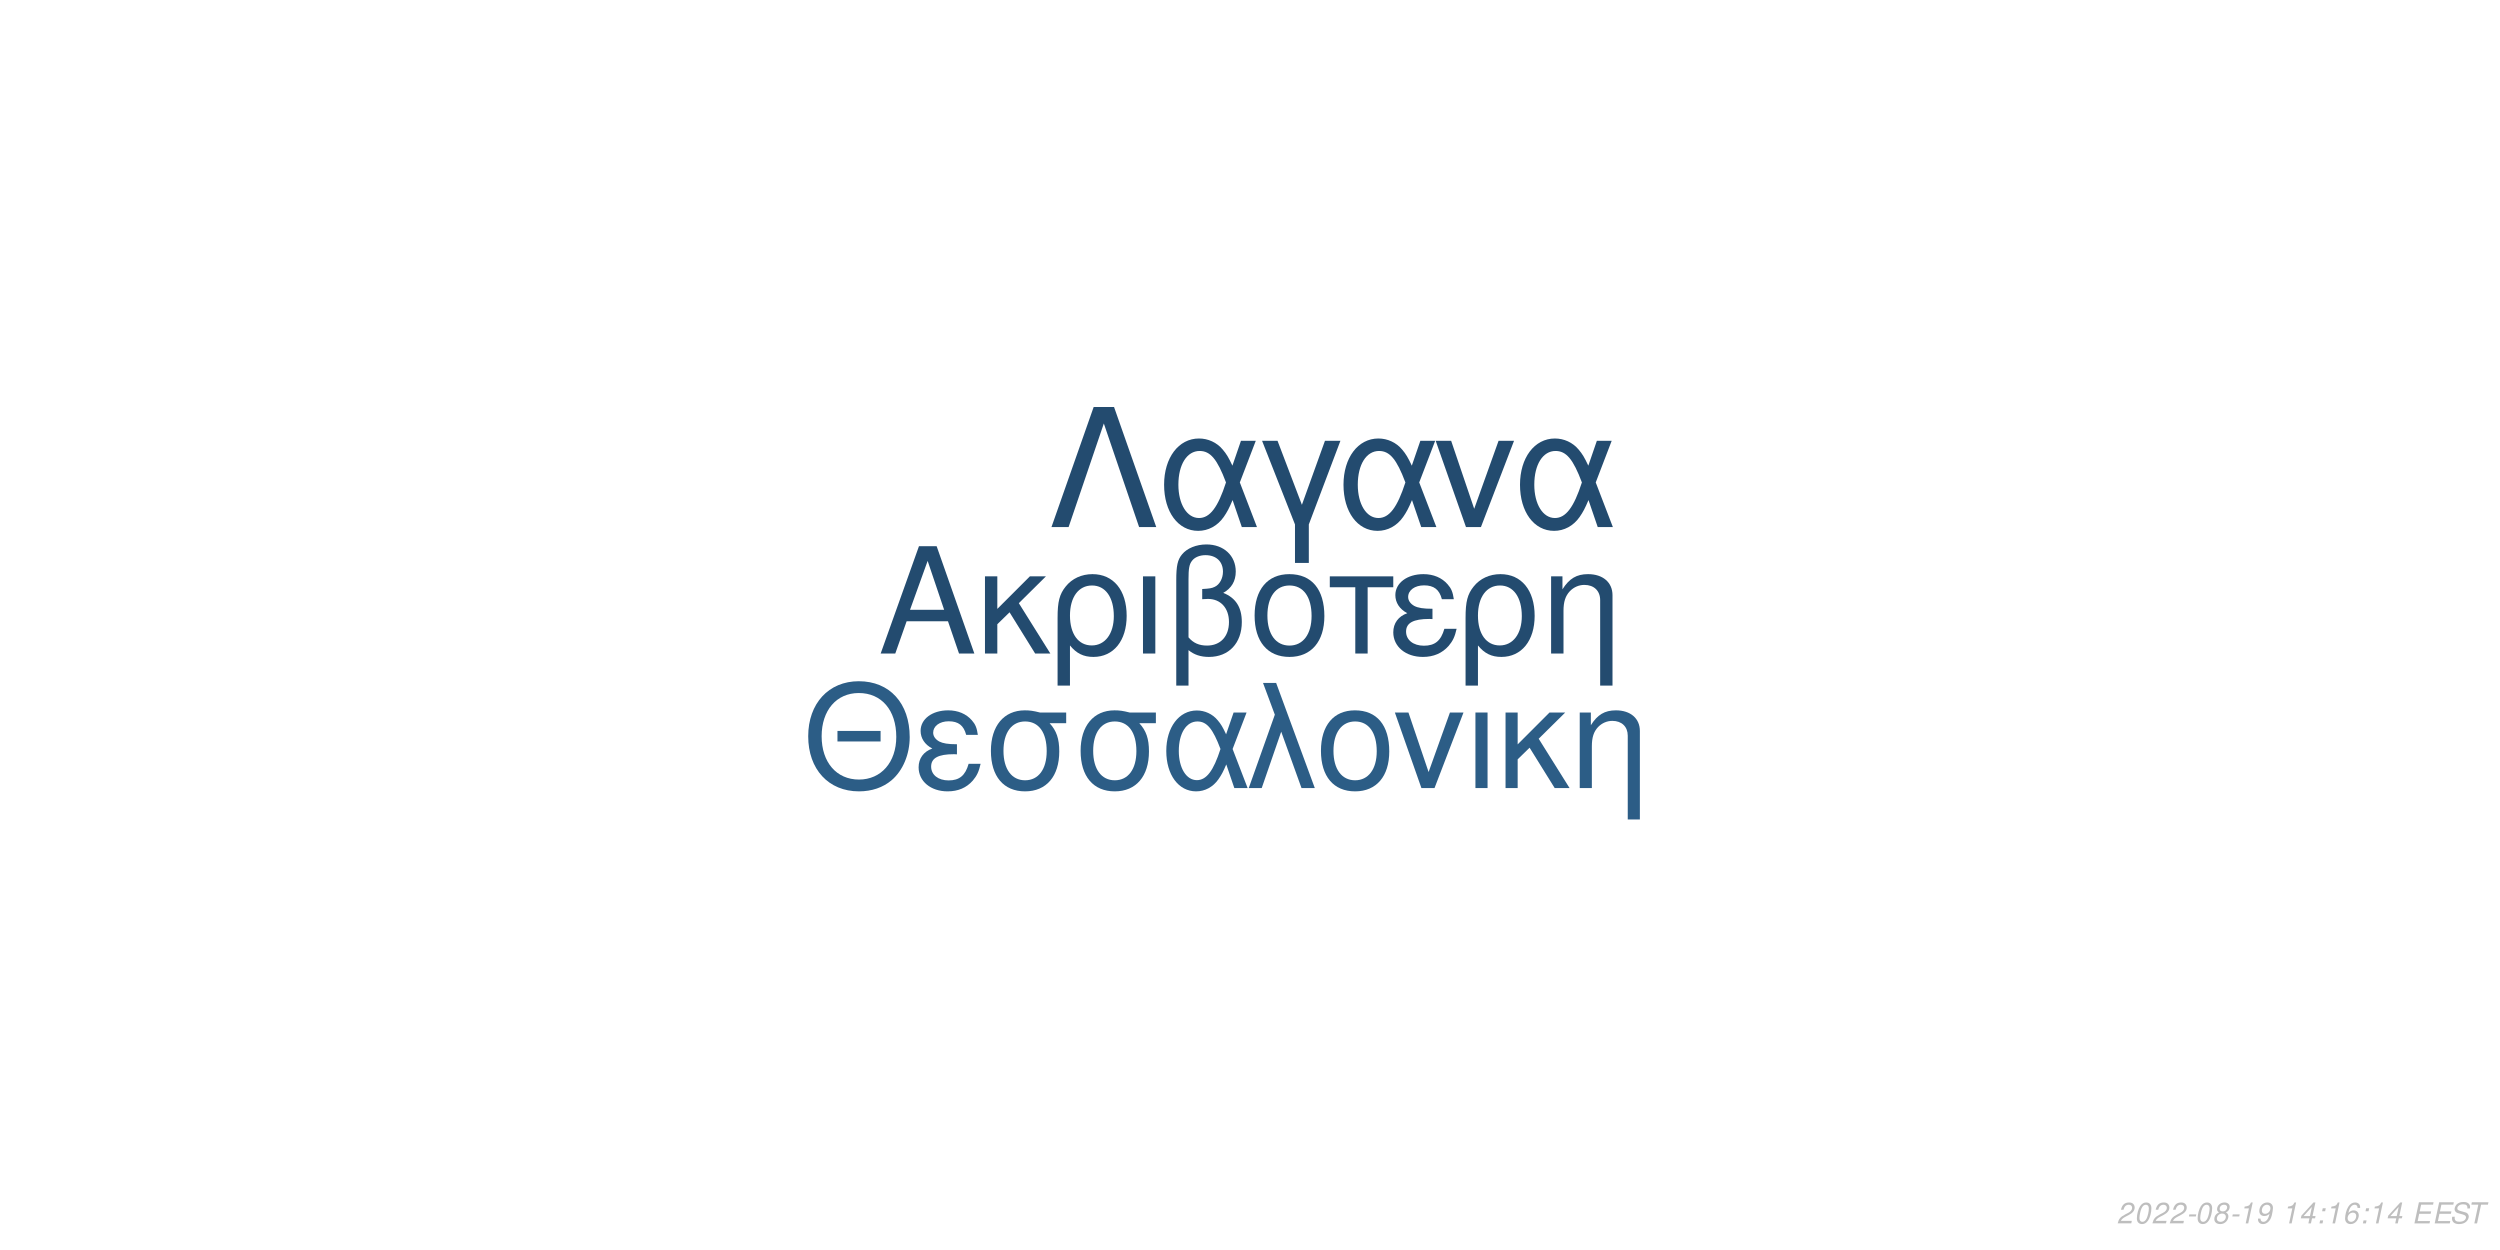
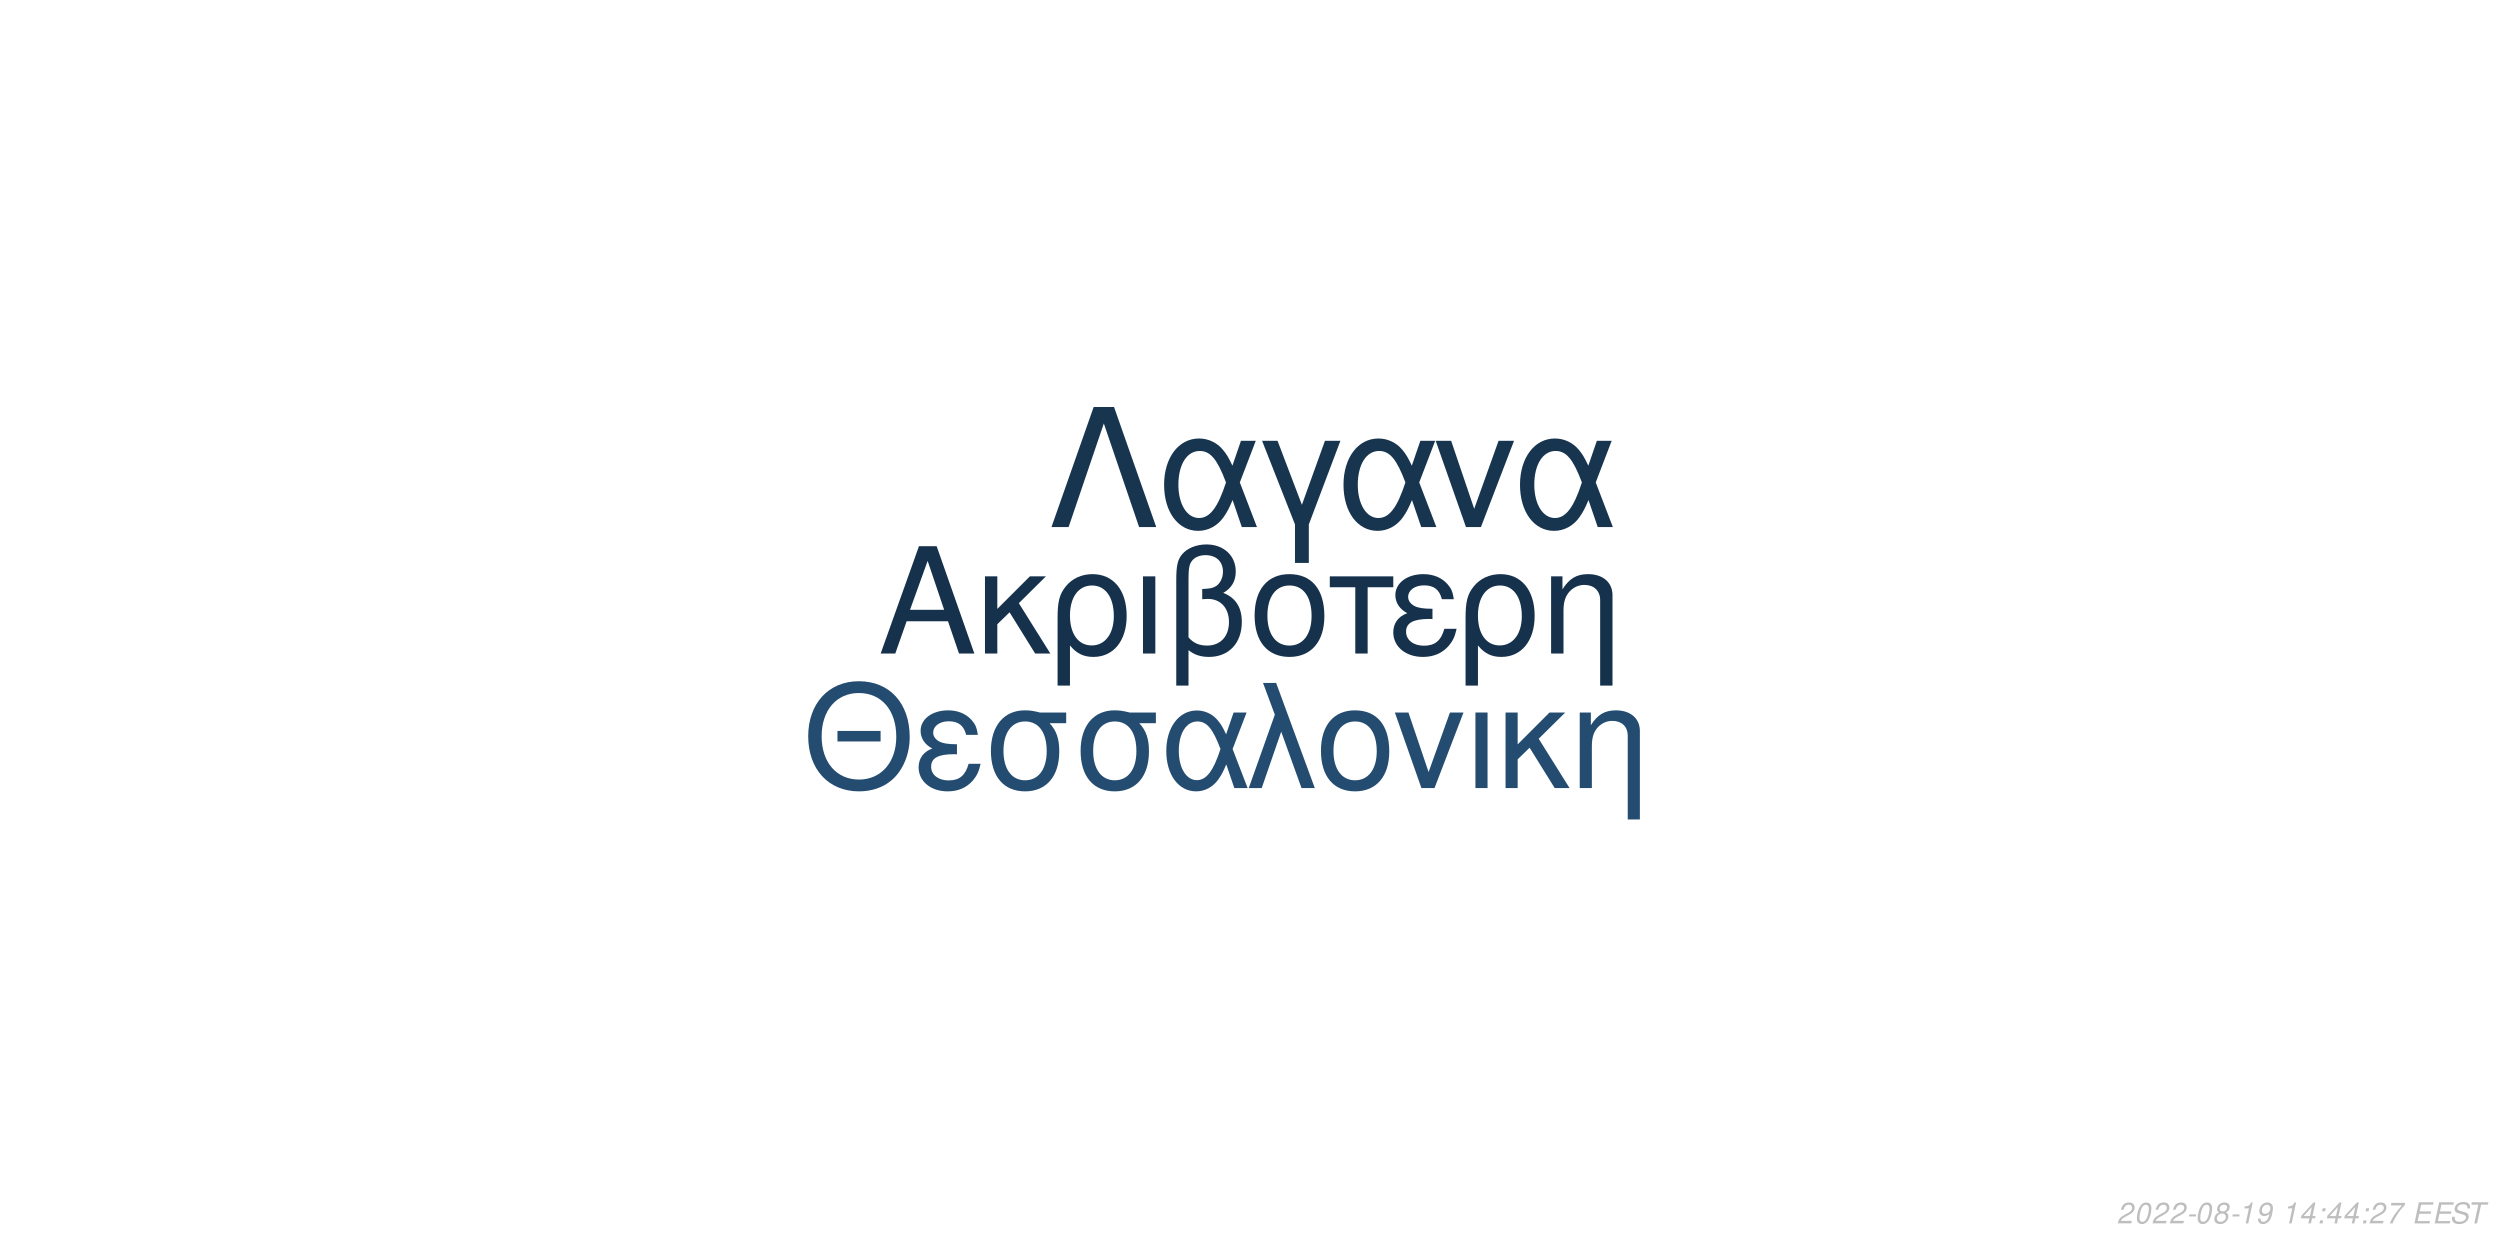
<svg xmlns="http://www.w3.org/2000/svg" xmlns:xlink="http://www.w3.org/1999/xlink" width="864pt" height="432pt" viewBox="0 0 864 432" version="1.1">
  <defs>
    <g>
      <symbol overflow="visible" id="glyph0-0">
        <path style="stroke:none;" d="" />
      </symbol>
      <symbol overflow="visible" id="glyph0-1">
        <path style="stroke:none;" d="M 24.125 -11.141 L 27.938 0 L 33.234 0 L 20.203 -37.094 L 14.094 -37.094 L 0.859 0 L 5.906 0 L 9.828 -11.141 Z M 22.797 -15.109 L 11 -15.109 L 17.094 -32.016 Z M 22.797 -15.109 " />
      </symbol>
      <symbol overflow="visible" id="glyph0-2">
        <path style="stroke:none;" d="M 7.172 -15.422 L 7.172 -26.672 L 2.906 -26.672 L 2.906 0 L 7.172 0 L 7.172 -10.125 L 11.406 -14.25 L 20.25 0 L 25.5 0 L 14.609 -17.406 L 23.969 -26.672 L 18.422 -26.672 Z M 7.172 -15.422 " />
      </symbol>
      <symbol overflow="visible" id="glyph0-3">
        <path style="stroke:none;" d="M 3 11.094 L 7.281 11.094 L 7.281 -2.797 C 9.516 -0.047 11.953 1.172 15.375 1.172 C 22.344 1.172 26.875 -4.422 26.875 -13.031 C 26.875 -21.891 22.297 -27.438 15.062 -27.438 C 11.297 -27.438 7.984 -25.906 5.797 -23.156 C 3.672 -20.516 3 -17.969 3 -12.359 Z M 14.906 -23.516 C 19.547 -23.516 22.438 -19.438 22.438 -12.922 C 22.438 -6.812 19.391 -2.797 14.812 -2.797 C 10.172 -2.797 7.281 -6.766 7.281 -13.125 C 7.281 -19.484 10.234 -23.516 14.906 -23.516 Z M 14.906 -23.516 " />
      </symbol>
      <symbol overflow="visible" id="glyph0-4">
        <path style="stroke:none;" d="M 3.516 0 L 7.781 0 L 7.781 -26.672 L 3.516 -26.672 Z M 3.516 0 " />
      </symbol>
      <symbol overflow="visible" id="glyph0-5">
        <path style="stroke:none;" d="M 4.016 11.094 L 8.25 11.094 L 8.25 -1.172 C 10.172 0.406 12.422 1.172 15.312 1.172 C 22.188 1.172 26.672 -3.609 26.672 -10.891 C 26.672 -15.984 24.578 -19.234 20.25 -20.969 C 23.109 -22.547 24.578 -25.031 24.578 -28.344 C 24.578 -33.844 20.406 -37.703 14.453 -37.703 C 10.938 -37.703 7.734 -36.391 6 -34.25 C 4.484 -32.422 4.016 -30.328 4.016 -25.391 Z M 8.25 -25.656 C 8.25 -29.359 8.5 -30.844 9.469 -32.062 C 10.375 -33.281 12.156 -34 14.094 -34 C 17.812 -34 20.156 -31.812 20.156 -28.297 C 20.156 -25.953 18.984 -23.812 17.297 -23.047 C 16.281 -22.547 15.469 -22.438 12.984 -22.297 L 12.984 -18.781 C 13.734 -18.828 14.344 -18.875 14.969 -18.875 C 19.344 -18.875 22.234 -15.719 22.234 -10.891 C 22.234 -5.906 19.281 -2.75 14.656 -2.75 C 11.953 -2.75 9.922 -3.609 8.25 -5.594 Z M 8.25 -25.656 " />
      </symbol>
      <symbol overflow="visible" id="glyph0-6">
        <path style="stroke:none;" d="M 14.094 -27.438 C 6.562 -27.438 2.094 -22.094 2.094 -13.125 C 2.094 -4.125 6.562 1.172 14.141 1.172 C 21.672 1.172 26.203 -4.172 26.203 -12.922 C 26.203 -22.188 21.828 -27.438 14.094 -27.438 Z M 14.141 -23.516 C 18.938 -23.516 21.781 -19.594 21.781 -12.984 C 21.781 -6.672 18.828 -2.75 14.141 -2.75 C 9.422 -2.75 6.516 -6.672 6.516 -13.125 C 6.516 -19.594 9.422 -23.516 14.141 -23.516 Z M 14.141 -23.516 " />
      </symbol>
      <symbol overflow="visible" id="glyph0-7">
        <path style="stroke:none;" d="M 7.891 0 L 12.156 0 L 12.156 -22.906 L 21.016 -22.906 L 21.016 -26.672 L -0.922 -26.672 L -0.922 -22.906 L 7.891 -22.906 Z M 7.891 0 " />
      </symbol>
      <symbol overflow="visible" id="glyph0-8">
        <path style="stroke:none;" d="M 14.562 -15.469 C 11.344 -15.469 9.562 -15.781 8.297 -16.438 C 6.922 -17.203 6.156 -18.328 6.156 -19.547 C 6.156 -21.891 8.453 -23.562 11.656 -23.562 C 15.062 -23.562 16.953 -22.094 17.812 -18.781 L 21.938 -18.781 C 21.578 -21.266 21.062 -22.5 19.797 -23.922 C 17.812 -26.203 14.906 -27.438 11.453 -27.438 C 5.797 -27.438 1.734 -24.375 1.734 -20.203 C 1.734 -17.609 3.156 -15.375 5.859 -13.938 C 2.797 -12.875 1.016 -10.484 1.016 -7.328 C 1.016 -2.391 5.297 1.172 11.25 1.172 C 14.969 1.172 17.906 -0.109 20.156 -2.641 C 21.578 -4.328 22.297 -5.797 22.906 -8.547 L 18.672 -8.547 C 17.5 -4.422 15.422 -2.703 11.609 -2.703 C 7.938 -2.703 5.438 -4.688 5.438 -7.578 C 5.438 -10.578 7.938 -11.953 13.484 -11.953 C 13.641 -11.953 14.094 -11.953 14.562 -11.906 Z M 14.562 -15.469 " />
      </symbol>
      <symbol overflow="visible" id="glyph0-9">
        <path style="stroke:none;" d="M 3.562 -26.672 L 3.562 0 L 7.844 0 L 7.844 -14.703 C 7.844 -17.906 8.5 -19.891 10.031 -21.531 C 11.406 -22.953 13.188 -23.719 15.062 -23.719 C 18.375 -23.719 20.516 -21.672 20.516 -18.469 L 20.516 11.094 L 24.781 11.094 L 24.781 -20.156 C 24.781 -24.578 21.469 -27.438 16.328 -27.438 C 12.359 -27.438 9.828 -25.906 7.484 -22.188 L 7.484 -26.672 Z M 3.562 -26.672 " />
      </symbol>
      <symbol overflow="visible" id="glyph1-0">
        <path style="stroke:none;" d="" />
      </symbol>
      <symbol overflow="visible" id="glyph1-1">
        <path style="stroke:none;" d="M 26.859 -19.734 L 11.953 -19.734 L 11.953 -16.094 L 26.859 -16.094 Z M 19.328 -36.922 C 8.922 -36.922 1.844 -29.25 1.844 -17.891 C 1.844 -6.484 8.875 1.141 19.391 1.141 C 23.812 1.141 27.703 -0.203 30.641 -2.688 C 34.578 -6.031 36.922 -11.656 36.922 -17.594 C 36.922 -29.297 30 -36.922 19.328 -36.922 Z M 19.328 -32.844 C 27.203 -32.844 32.281 -26.906 32.281 -17.688 C 32.281 -8.922 27.062 -2.938 19.391 -2.938 C 11.609 -2.938 6.484 -8.922 6.484 -17.891 C 6.484 -26.859 11.609 -32.844 19.328 -32.844 Z M 19.328 -32.844 " />
      </symbol>
      <symbol overflow="visible" id="glyph1-2">
        <path style="stroke:none;" d="M 14.25 -15.141 C 11.109 -15.141 9.375 -15.453 8.125 -16.094 C 6.781 -16.844 6.031 -17.938 6.031 -19.141 C 6.031 -21.422 8.266 -23.078 11.406 -23.078 C 14.75 -23.078 16.594 -21.625 17.438 -18.391 L 21.469 -18.391 C 21.125 -20.828 20.625 -22.031 19.391 -23.422 C 17.438 -25.656 14.594 -26.859 11.219 -26.859 C 5.688 -26.859 1.688 -23.875 1.688 -19.781 C 1.688 -17.234 3.094 -15.047 5.734 -13.656 C 2.734 -12.609 1 -10.266 1 -7.172 C 1 -2.344 5.188 1.141 11.016 1.141 C 14.656 1.141 17.547 -0.094 19.734 -2.594 C 21.125 -4.234 21.828 -5.688 22.422 -8.375 L 18.281 -8.375 C 17.141 -4.328 15.094 -2.641 11.359 -2.641 C 7.766 -2.641 5.328 -4.578 5.328 -7.422 C 5.328 -10.359 7.766 -11.703 13.203 -11.703 C 13.359 -11.703 13.797 -11.703 14.25 -11.656 Z M 14.25 -15.141 " />
      </symbol>
      <symbol overflow="visible" id="glyph1-3">
        <path style="stroke:none;" d="M 29 -26.109 L 19.938 -26.109 C 17.594 -26.703 16.438 -26.859 14.703 -26.859 C 7.469 -26.859 2.984 -21.469 2.984 -12.859 C 2.984 -4.031 7.375 1.141 14.797 1.141 C 22.172 1.141 26.609 -4.078 26.609 -12.656 C 26.609 -17.047 25.656 -19.828 23.266 -22.422 L 29 -22.422 Z M 14.797 -23.016 C 19.531 -23.016 22.266 -19.234 22.266 -12.75 C 22.266 -6.531 19.438 -2.688 14.797 -2.688 C 10.172 -2.688 7.328 -6.531 7.328 -12.859 C 7.328 -19.188 10.172 -23.016 14.797 -23.016 Z M 14.797 -23.016 " />
      </symbol>
      <symbol overflow="visible" id="glyph1-4">
        <path style="stroke:none;" d="M 29.344 -26.109 L 24.859 -26.109 L 22.266 -18.578 C 21.125 -21.031 20.484 -22.125 19.328 -23.469 C 17.547 -25.609 14.906 -26.812 12.156 -26.812 C 5.984 -26.812 1.594 -20.984 1.594 -12.812 C 1.594 -4.578 5.828 1.141 11.906 1.141 C 14.953 1.141 17.734 -0.344 19.625 -3.047 C 20.672 -4.531 21.281 -5.688 22.328 -8.172 L 25.109 0 L 29.703 0 L 24.516 -13.5 Z M 20.328 -13.5 C 17.891 -5.922 15.453 -2.734 12.156 -2.734 C 8.516 -2.734 5.922 -6.922 5.922 -12.812 C 5.922 -18.938 8.516 -23.016 12.359 -23.016 C 15.594 -23.016 17.688 -20.531 20.328 -13.5 Z M 20.328 -13.5 " />
      </symbol>
      <symbol overflow="visible" id="glyph1-5">
        <path style="stroke:none;" d="M 1.094 0 L 5.578 0 L 12.312 -19.484 L 19.328 0 L 23.922 0 L 10.562 -36.328 L 6.031 -36.328 L 10.109 -25.359 Z M 1.094 0 " />
      </symbol>
      <symbol overflow="visible" id="glyph1-6">
        <path style="stroke:none;" d="M 13.797 -26.859 C 6.422 -26.859 2.047 -21.625 2.047 -12.859 C 2.047 -4.031 6.422 1.141 13.859 1.141 C 21.234 1.141 25.656 -4.078 25.656 -12.656 C 25.656 -21.719 21.375 -26.859 13.797 -26.859 Z M 13.859 -23.016 C 18.531 -23.016 21.328 -19.188 21.328 -12.703 C 21.328 -6.531 18.438 -2.688 13.859 -2.688 C 9.219 -2.688 6.375 -6.531 6.375 -12.859 C 6.375 -19.188 9.219 -23.016 13.859 -23.016 Z M 13.859 -23.016 " />
      </symbol>
      <symbol overflow="visible" id="glyph1-7">
        <path style="stroke:none;" d="M 14.297 0 L 24.312 -26.109 L 19.625 -26.109 L 12.25 -5.531 L 5.281 -26.109 L 0.594 -26.109 L 9.766 0 Z M 14.297 0 " />
      </symbol>
      <symbol overflow="visible" id="glyph1-8">
        <path style="stroke:none;" d="M 3.438 0 L 7.625 0 L 7.625 -26.109 L 3.438 -26.109 Z M 3.438 0 " />
      </symbol>
      <symbol overflow="visible" id="glyph1-9">
        <path style="stroke:none;" d="M 7.031 -15.094 L 7.031 -26.109 L 2.844 -26.109 L 2.844 0 L 7.031 0 L 7.031 -9.922 L 11.156 -13.953 L 19.828 0 L 24.969 0 L 14.297 -17.047 L 23.469 -26.109 L 18.031 -26.109 Z M 7.031 -15.094 " />
      </symbol>
      <symbol overflow="visible" id="glyph1-10">
        <path style="stroke:none;" d="M 3.484 -26.109 L 3.484 0 L 7.672 0 L 7.672 -14.406 C 7.672 -17.547 8.328 -19.484 9.812 -21.078 C 11.156 -22.469 12.906 -23.219 14.75 -23.219 C 17.984 -23.219 20.078 -21.234 20.078 -18.094 L 20.078 10.859 L 24.266 10.859 L 24.266 -19.734 C 24.266 -24.062 21.031 -26.859 16 -26.859 C 12.109 -26.859 9.609 -25.359 7.328 -21.719 L 7.328 -26.109 Z M 3.484 -26.109 " />
      </symbol>
      <symbol overflow="visible" id="glyph2-0">
        <path style="stroke:none;" d="" />
      </symbol>
      <symbol overflow="visible" id="glyph2-1">
        <path style="stroke:none;" d="M 22.531 -41.484 L 15.484 -41.484 L 0.906 0 L 6.828 0 L 19 -35.797 L 31.188 0 L 37.109 0 Z M 22.531 -41.484 " />
      </symbol>
      <symbol overflow="visible" id="glyph2-2">
        <path style="stroke:none;" d="M 33.516 -29.812 L 28.391 -29.812 L 25.438 -21.219 C 24.125 -24.016 23.391 -25.266 22.078 -26.797 C 20.031 -29.25 17.016 -30.609 13.891 -30.609 C 6.828 -30.609 1.828 -23.953 1.828 -14.625 C 1.828 -5.234 6.656 1.312 13.594 1.312 C 17.078 1.312 20.266 -0.391 22.422 -3.469 C 23.609 -5.172 24.297 -6.484 25.5 -9.328 L 28.688 0 L 33.922 0 L 28 -15.422 Z M 23.219 -15.422 C 20.422 -6.766 17.641 -3.125 13.891 -3.125 C 9.734 -3.125 6.766 -7.906 6.766 -14.625 C 6.766 -21.625 9.734 -26.297 14.109 -26.297 C 17.812 -26.297 20.203 -23.453 23.219 -15.422 Z M 23.219 -15.422 " />
      </symbol>
      <symbol overflow="visible" id="glyph2-3">
        <path style="stroke:none;" d="M 12.062 12.406 L 16.844 12.406 L 16.844 -0.906 L 27.766 -29.812 L 22.422 -29.812 L 14.453 -7.688 L 6.031 -29.812 L 0.688 -29.812 L 12.062 -0.906 Z M 12.062 12.406 " />
      </symbol>
      <symbol overflow="visible" id="glyph2-4">
        <path style="stroke:none;" d="M 16.328 0 L 27.766 -29.812 L 22.422 -29.812 L 14 -6.312 L 6.031 -29.812 L 0.688 -29.812 L 11.156 0 Z M 16.328 0 " />
      </symbol>
      <symbol overflow="visible" id="glyph3-0">
        <path style="stroke:none;" d="" />
      </symbol>
      <symbol overflow="visible" id="glyph3-1">
        <path style="stroke:none;" d="M 5.234 -0.875 L 1.469 -0.875 C 1.641 -1.375 2.203 -1.891 3.109 -2.344 L 4.234 -2.938 C 5.562 -3.625 6.219 -4.469 6.219 -5.484 C 6.219 -5.938 6.062 -6.359 5.797 -6.656 C 5.469 -7.047 4.984 -7.234 4.312 -7.234 C 2.766 -7.234 1.891 -6.453 1.484 -4.734 L 2.375 -4.734 C 2.484 -5.188 2.609 -5.484 2.797 -5.75 C 3.094 -6.203 3.609 -6.453 4.188 -6.453 C 4.891 -6.453 5.344 -6.031 5.344 -5.375 C 5.344 -4.703 4.859 -4.094 4.016 -3.656 L 2.984 -3.125 C 1.234 -2.188 0.797 -1.656 0.344 -0.016 L 5.047 -0.016 Z M 5.234 -0.875 " />
      </symbol>
      <symbol overflow="visible" id="glyph3-2">
        <path style="stroke:none;" d="M 4.203 -7.234 C 3.375 -7.234 2.688 -6.812 2.125 -5.984 C 1.484 -5.047 0.984 -3.188 0.984 -1.734 C 0.984 -1.109 1.172 -0.562 1.484 -0.266 C 1.797 0.047 2.281 0.234 2.766 0.234 C 3.625 0.234 4.281 -0.156 4.859 -1.016 C 5.516 -1.953 6 -3.797 6 -5.266 C 6 -6.5 5.328 -7.234 4.203 -7.234 Z M 4.094 -6.453 C 4.734 -6.453 5.125 -5.984 5.125 -5.156 C 5.125 -4.203 4.781 -2.625 4.406 -1.812 C 3.984 -0.938 3.516 -0.547 2.875 -0.547 C 2.25 -0.547 1.875 -1.031 1.875 -1.828 C 1.875 -2.797 2.203 -4.344 2.594 -5.203 C 2.984 -6.047 3.453 -6.453 4.094 -6.453 Z M 4.094 -6.453 " />
      </symbol>
      <symbol overflow="visible" id="glyph3-3">
        <path style="stroke:none;" d="M 3.516 -3.125 L 1.125 -3.125 L 0.969 -2.406 L 3.359 -2.406 Z M 3.516 -3.125 " />
      </symbol>
      <symbol overflow="visible" id="glyph3-4">
        <path style="stroke:none;" d="M 4.766 -3.797 C 5.078 -3.969 5.234 -4.078 5.438 -4.234 C 5.812 -4.594 6.062 -5.172 6.062 -5.734 C 6.062 -6.625 5.344 -7.234 4.266 -7.234 C 2.812 -7.234 1.703 -6.219 1.703 -4.875 C 1.703 -4.406 1.875 -4.125 2.359 -3.812 C 1.297 -3.312 0.75 -2.516 0.75 -1.469 C 0.75 -0.438 1.547 0.234 2.812 0.234 C 3.656 0.234 4.359 -0.094 4.938 -0.734 C 5.359 -1.234 5.609 -1.859 5.609 -2.438 C 5.609 -3.047 5.312 -3.516 4.766 -3.797 Z M 4.109 -6.453 C 4.797 -6.453 5.188 -6.125 5.188 -5.578 C 5.188 -5.266 5.062 -4.922 4.859 -4.672 C 4.562 -4.312 4.188 -4.156 3.656 -4.156 C 2.984 -4.156 2.594 -4.453 2.594 -4.984 C 2.594 -5.859 3.203 -6.453 4.109 -6.453 Z M 3.453 -3.406 C 4.234 -3.406 4.734 -2.984 4.734 -2.312 C 4.734 -1.312 3.922 -0.547 2.875 -0.547 C 2.125 -0.547 1.625 -0.969 1.625 -1.625 C 1.625 -2.609 2.438 -3.406 3.453 -3.406 Z M 3.453 -3.406 " />
      </symbol>
      <symbol overflow="visible" id="glyph3-5">
        <path style="stroke:none;" d="M 3.703 -5.188 L 2.594 0 L 3.469 0 L 5.016 -7.234 L 4.438 -7.234 C 3.906 -6.156 3.688 -6.016 2.234 -5.812 L 2.109 -5.188 Z M 3.703 -5.188 " />
      </symbol>
      <symbol overflow="visible" id="glyph3-6">
        <path style="stroke:none;" d="M 0.844 -1.656 C 0.844 -1.547 0.844 -1.438 0.844 -1.375 C 0.844 -0.406 1.531 0.234 2.578 0.234 C 3.203 0.234 3.766 0.016 4.297 -0.438 C 4.938 -1 5.312 -1.656 5.594 -2.719 C 5.844 -3.672 6.016 -4.766 6.016 -5.375 C 6.016 -5.844 5.844 -6.328 5.547 -6.656 C 5.203 -7.031 4.703 -7.234 4.062 -7.234 C 2.516 -7.234 1.297 -5.938 1.297 -4.266 C 1.297 -3.203 1.984 -2.547 3.047 -2.547 C 3.484 -2.547 3.953 -2.672 4.281 -2.891 C 4.406 -2.984 4.547 -3.078 4.828 -3.344 C 4.438 -1.484 3.703 -0.547 2.703 -0.547 C 2.109 -0.547 1.719 -0.938 1.719 -1.547 L 1.719 -1.656 Z M 3.953 -6.453 C 4.625 -6.453 5.141 -5.953 5.141 -5.281 C 5.141 -4.188 4.312 -3.312 3.297 -3.312 C 2.594 -3.312 2.172 -3.734 2.172 -4.453 C 2.172 -5.562 2.984 -6.453 3.953 -6.453 Z M 3.953 -6.453 " />
      </symbol>
      <symbol overflow="visible" id="glyph3-7">
        <path style="stroke:none;" d="" />
      </symbol>
      <symbol overflow="visible" id="glyph3-8">
        <path style="stroke:none;" d="M 3.625 -1.75 L 3.266 0 L 4.141 0 L 4.516 -1.75 L 5.562 -1.75 L 5.734 -2.531 L 4.688 -2.531 L 5.688 -7.234 L 5.016 -7.234 L 0.844 -2.672 L 0.641 -1.75 Z M 3.797 -2.531 L 1.594 -2.531 L 4.469 -5.703 Z M 3.797 -2.531 " />
      </symbol>
      <symbol overflow="visible" id="glyph3-9">
        <path style="stroke:none;" d="M 2.359 -1.031 L 1.312 -1.031 L 1.094 0 L 2.141 0 Z M 3.266 -5.234 L 2.219 -5.234 L 2 -4.203 L 3.047 -4.203 Z M 3.266 -5.234 " />
      </symbol>
      <symbol overflow="visible" id="glyph3-10">
-         <path style="stroke:none;" d="M 6.125 -5.344 L 6.141 -5.625 C 6.141 -6.609 5.453 -7.234 4.391 -7.234 C 3.438 -7.234 2.641 -6.719 2.016 -5.703 C 1.422 -4.781 0.938 -2.953 0.938 -1.688 C 0.938 -0.516 1.688 0.234 2.859 0.234 C 3.703 0.234 4.438 -0.156 5 -0.875 C 5.406 -1.422 5.672 -2.156 5.672 -2.766 C 5.672 -3.812 4.969 -4.5 3.906 -4.5 C 3.234 -4.5 2.672 -4.234 2.094 -3.625 C 2.406 -5.375 3.234 -6.453 4.25 -6.453 C 4.703 -6.453 5.062 -6.234 5.172 -5.844 C 5.203 -5.719 5.234 -5.578 5.25 -5.344 Z M 3.656 -3.734 C 4.344 -3.734 4.797 -3.281 4.797 -2.625 C 4.797 -1.469 3.984 -0.547 2.984 -0.547 C 2.297 -0.547 1.812 -1.047 1.812 -1.766 C 1.812 -2.859 2.625 -3.734 3.656 -3.734 Z M 3.656 -3.734 " />
+         <path style="stroke:none;" d="M 6.703 -7.094 L 1.953 -7.094 L 1.766 -6.219 L 5.594 -6.219 C 3.344 -3.688 2.266 -2.109 1.375 0 L 2.344 0 C 3.031 -1.906 4.828 -4.594 6.547 -6.281 Z M 6.703 -7.094 " />
      </symbol>
      <symbol overflow="visible" id="glyph3-11">
        <path style="stroke:none;" d="M 2.547 -3.312 L 6.5 -3.312 L 6.688 -4.141 L 2.719 -4.141 L 3.219 -6.469 L 7.344 -6.469 L 7.516 -7.297 L 2.453 -7.297 L 0.906 0 L 6.125 0 L 6.297 -0.812 L 2.016 -0.812 Z M 2.547 -3.312 " />
      </symbol>
      <symbol overflow="visible" id="glyph3-12">
        <path style="stroke:none;" d="M 7.062 -5.156 C 7.125 -5.438 7.141 -5.562 7.141 -5.703 C 7.141 -6.156 6.938 -6.594 6.594 -6.891 C 6.188 -7.25 5.656 -7.406 4.875 -7.406 C 3.844 -7.406 3.047 -7.125 2.5 -6.562 C 2.094 -6.141 1.781 -5.438 1.781 -4.922 C 1.781 -4.297 2.219 -3.766 2.891 -3.562 L 4.594 -3.094 C 5.406 -2.859 5.734 -2.578 5.734 -2.094 C 5.734 -1.781 5.547 -1.406 5.266 -1.141 C 4.844 -0.766 4.266 -0.578 3.453 -0.578 C 2.328 -0.578 1.812 -0.984 1.812 -1.906 C 1.812 -2.047 1.812 -2.125 1.844 -2.312 L 0.984 -2.312 C 0.906 -2.062 0.891 -1.906 0.891 -1.688 C 0.891 -0.484 1.797 0.234 3.297 0.234 C 4.359 0.234 5.234 -0.062 5.812 -0.609 C 6.344 -1.078 6.688 -1.797 6.688 -2.375 C 6.688 -2.641 6.609 -2.906 6.453 -3.156 C 6.234 -3.5 5.938 -3.703 5.469 -3.828 L 3.75 -4.312 C 2.984 -4.547 2.734 -4.734 2.734 -5.188 C 2.734 -5.547 2.875 -5.844 3.188 -6.109 C 3.547 -6.438 4.031 -6.594 4.703 -6.594 C 5.266 -6.594 5.688 -6.484 5.906 -6.297 C 6.094 -6.125 6.219 -5.797 6.219 -5.516 C 6.219 -5.422 6.203 -5.344 6.188 -5.156 Z M 7.062 -5.156 " />
      </symbol>
      <symbol overflow="visible" id="glyph3-13">
        <path style="stroke:none;" d="M 4.938 -6.469 L 7.312 -6.469 L 7.484 -7.297 L 1.75 -7.297 L 1.578 -6.469 L 3.984 -6.469 L 2.609 0 L 3.547 0 Z M 4.938 -6.469 " />
      </symbol>
    </g>
  </defs>
  <g id="surface1">
    <rect x="0" y="0" width="864" height="432" style="fill:rgb(100%,100%,100%);fill-opacity:1;stroke:none;" />
-     <g style="fill:rgb(13.725%,29.412%,43.529%);fill-opacity:1;">
+     <g style="fill:rgb(8.627%,19.216%,29.412%);fill-opacity:1;">
      <use xlink:href="#glyph0-1" x="303.5" y="225.861" />
      <use xlink:href="#glyph0-2" x="337.5" y="225.861" />
      <use xlink:href="#glyph0-3" x="362.5" y="225.861" />
      <use xlink:href="#glyph0-4" x="391.5" y="225.861" />
      <use xlink:href="#glyph0-5" x="402.5" y="225.861" />
      <use xlink:href="#glyph0-6" x="431.5" y="225.861" />
      <use xlink:href="#glyph0-7" x="460.5" y="225.861" />
      <use xlink:href="#glyph0-8" x="480.5" y="225.861" />
      <use xlink:href="#glyph0-3" x="503.5" y="225.861" />
      <use xlink:href="#glyph0-9" x="532.5" y="225.861" />
    </g>
-     <g style="fill:rgb(17.255%,36.471%,52.549%);fill-opacity:1;">
+     <g style="fill:rgb(14.118%,29.804%,43.922%);fill-opacity:1;">
      <use xlink:href="#glyph1-1" x="277.473" y="272.354" />
      <use xlink:href="#glyph1-2" x="316.473" y="272.354" />
      <use xlink:href="#glyph1-3" x="339.473" y="272.354" />
      <use xlink:href="#glyph1-3" x="370.473" y="272.354" />
      <use xlink:href="#glyph1-4" x="401.473" y="272.354" />
      <use xlink:href="#glyph1-5" x="430.473" y="272.354" />
      <use xlink:href="#glyph1-6" x="454.473" y="272.354" />
      <use xlink:href="#glyph1-7" x="481.473" y="272.354" />
      <use xlink:href="#glyph1-8" x="506.473" y="272.354" />
      <use xlink:href="#glyph1-9" x="517.473" y="272.354" />
      <use xlink:href="#glyph1-10" x="542.473" y="272.354" />
    </g>
-     <g style="fill:rgb(13.725%,29.412%,43.529%);fill-opacity:1;">
+     <g style="fill:rgb(9.412%,20.784%,31.373%);fill-opacity:1;">
      <use xlink:href="#glyph2-1" x="362.484" y="182.152" />
      <use xlink:href="#glyph2-2" x="400.484" y="182.152" />
      <use xlink:href="#glyph2-3" x="435.484" y="182.152" />
      <use xlink:href="#glyph2-2" x="462.484" y="182.152" />
      <use xlink:href="#glyph2-4" x="495.484" y="182.152" />
      <use xlink:href="#glyph2-2" x="523.484" y="182.152" />
    </g>
    <g style="fill:rgb(74.51%,74.51%,74.51%);fill-opacity:1;">
      <use xlink:href="#glyph3-1" x="731.52" y="422.81" />
      <use xlink:href="#glyph3-2" x="737.52" y="422.81" />
      <use xlink:href="#glyph3-1" x="743.52" y="422.81" />
      <use xlink:href="#glyph3-1" x="749.52" y="422.81" />
      <use xlink:href="#glyph3-3" x="755.52" y="422.81" />
      <use xlink:href="#glyph3-2" x="758.52" y="422.81" />
      <use xlink:href="#glyph3-4" x="764.52" y="422.81" />
      <use xlink:href="#glyph3-3" x="770.52" y="422.81" />
      <use xlink:href="#glyph3-5" x="773.52" y="422.81" />
      <use xlink:href="#glyph3-6" x="779.52" y="422.81" />
      <use xlink:href="#glyph3-7" x="785.52" y="422.81" />
      <use xlink:href="#glyph3-5" x="788.52" y="422.81" />
      <use xlink:href="#glyph3-8" x="794.52" y="422.81" />
      <use xlink:href="#glyph3-9" x="800.52" y="422.81" />
-       <use xlink:href="#glyph3-5" x="803.52" y="422.81" />
-       <use xlink:href="#glyph3-10" x="809.52" y="422.81" />
+       <use xlink:href="#glyph3-8" x="803.52" y="422.81" />
+       <use xlink:href="#glyph3-8" x="809.52" y="422.81" />
      <use xlink:href="#glyph3-9" x="815.52" y="422.81" />
-       <use xlink:href="#glyph3-5" x="818.52" y="422.81" />
-       <use xlink:href="#glyph3-8" x="824.52" y="422.81" />
+       <use xlink:href="#glyph3-1" x="818.52" y="422.81" />
+       <use xlink:href="#glyph3-10" x="824.52" y="422.81" />
      <use xlink:href="#glyph3-7" x="830.52" y="422.81" />
      <use xlink:href="#glyph3-11" x="833.52" y="422.81" />
      <use xlink:href="#glyph3-11" x="840.52" y="422.81" />
      <use xlink:href="#glyph3-12" x="846.52" y="422.81" />
      <use xlink:href="#glyph3-13" x="852.52" y="422.81" />
    </g>
  </g>
</svg>
